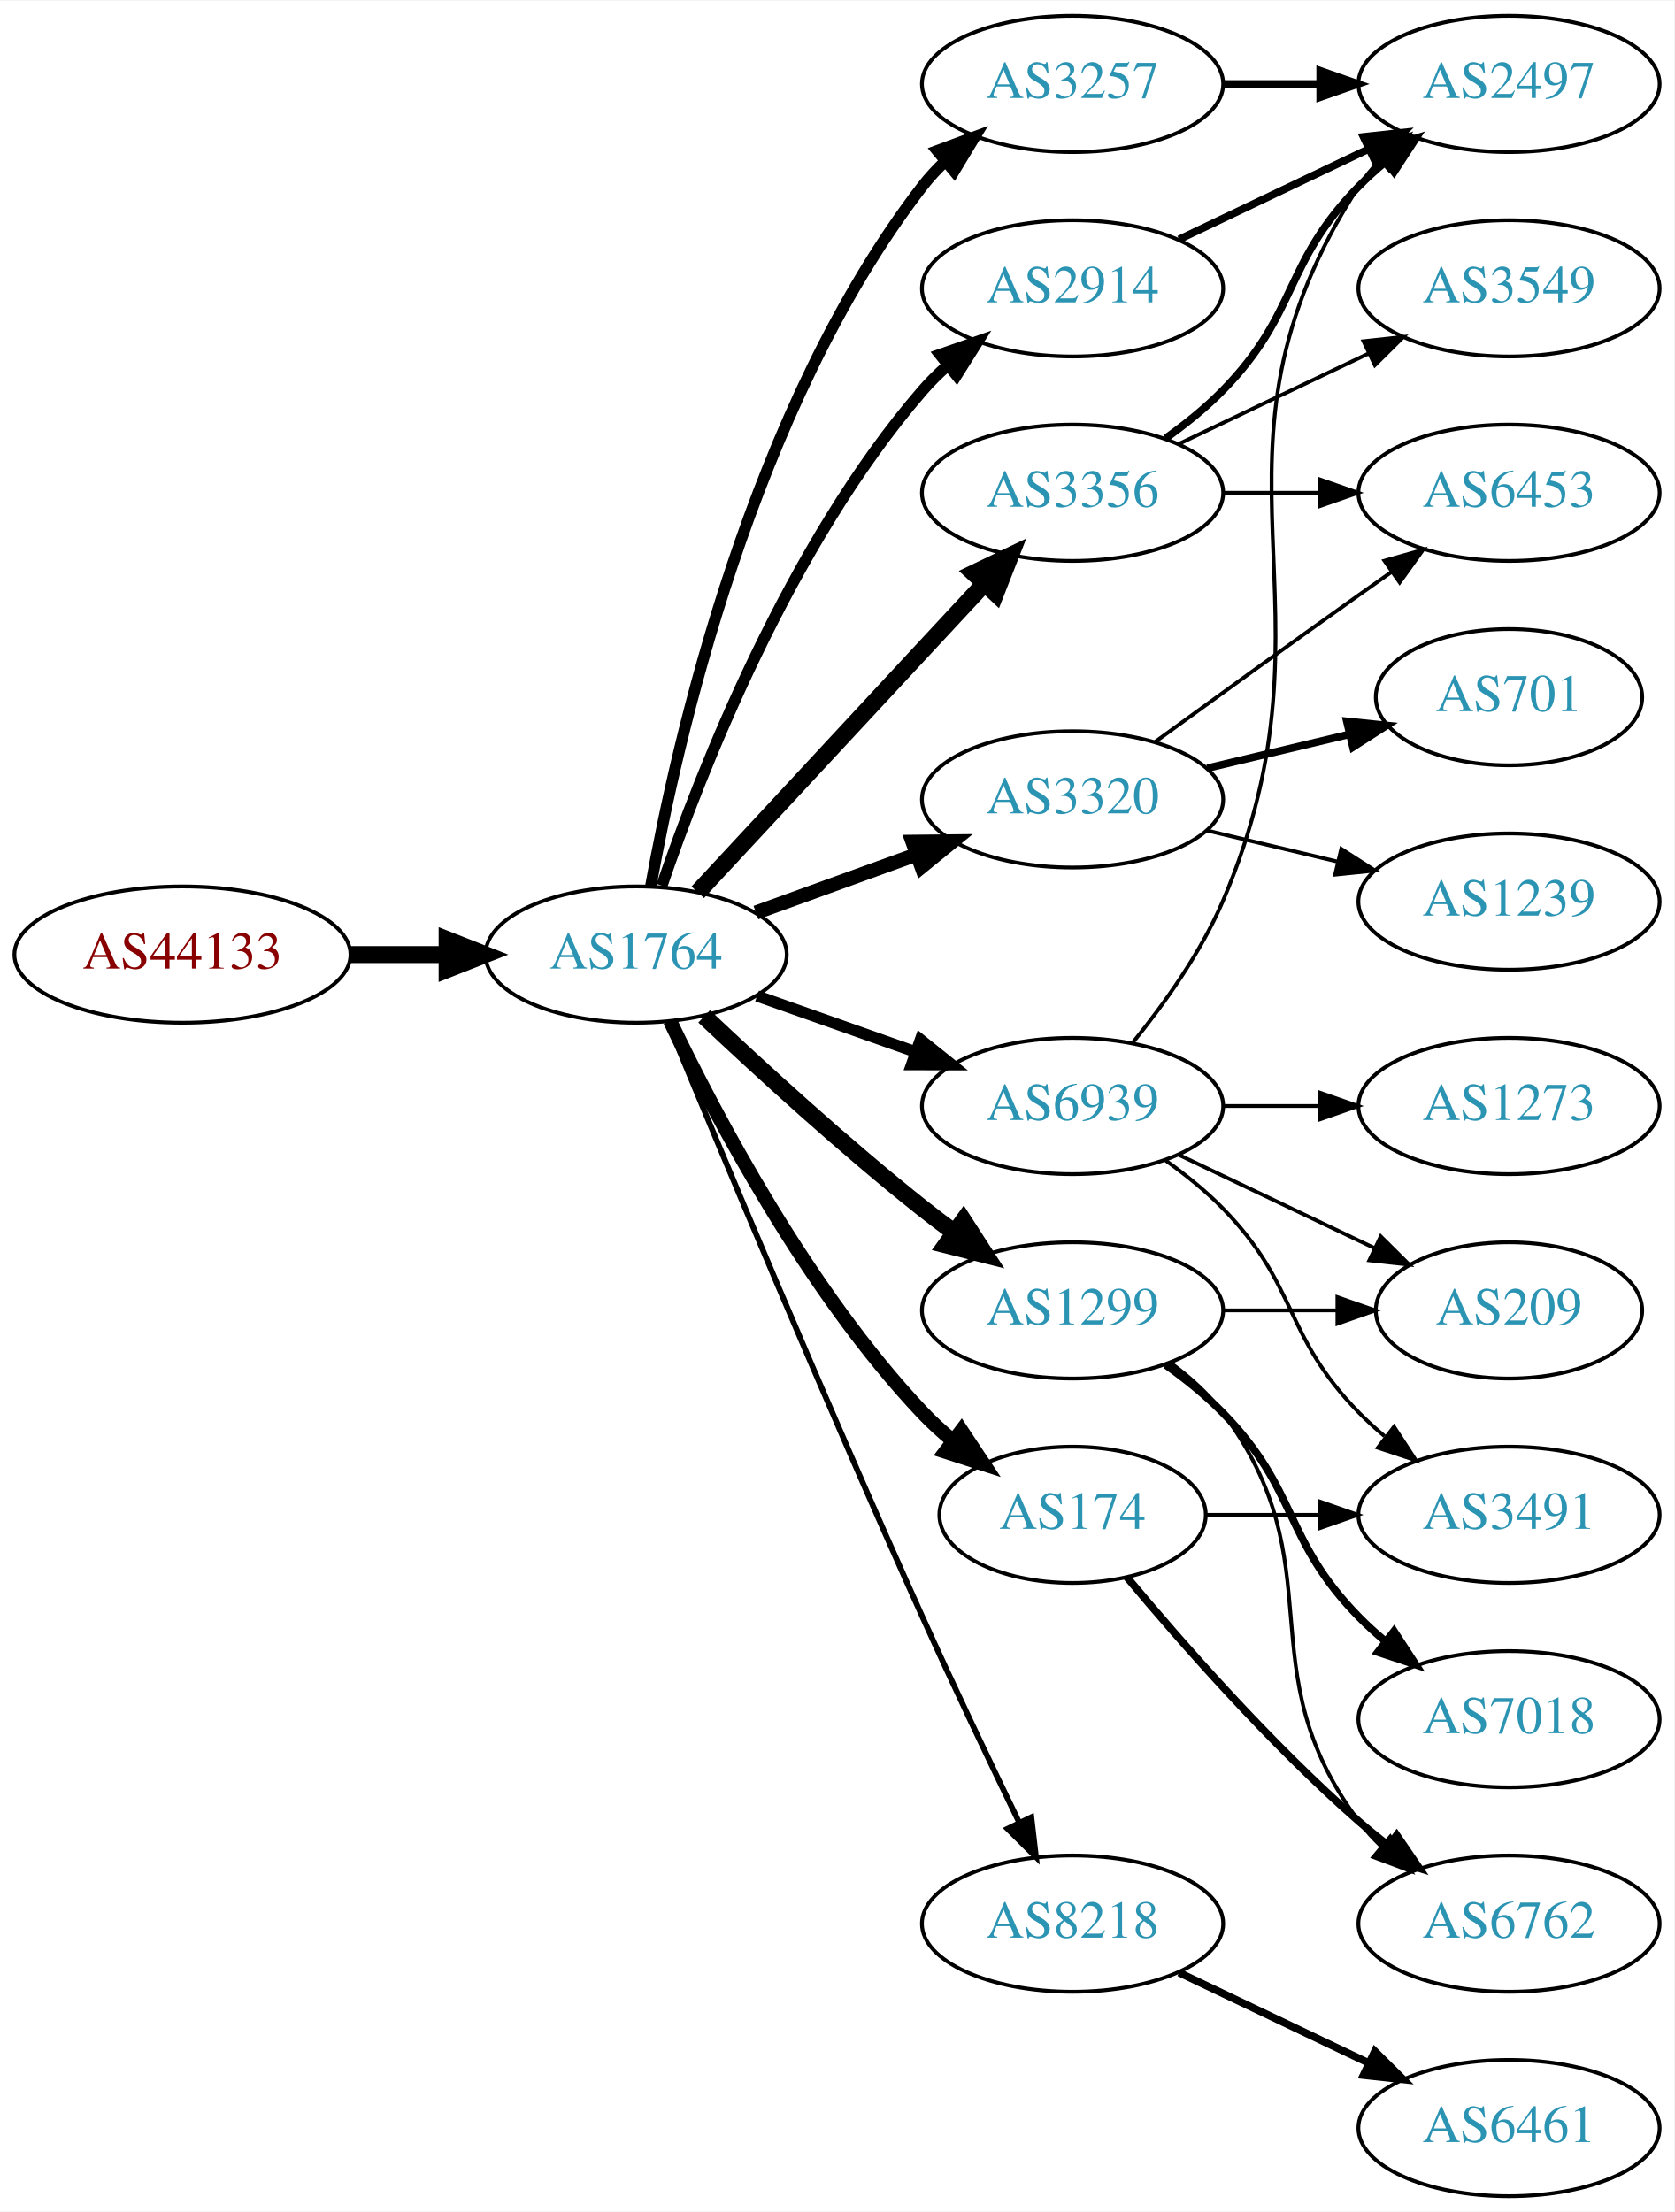
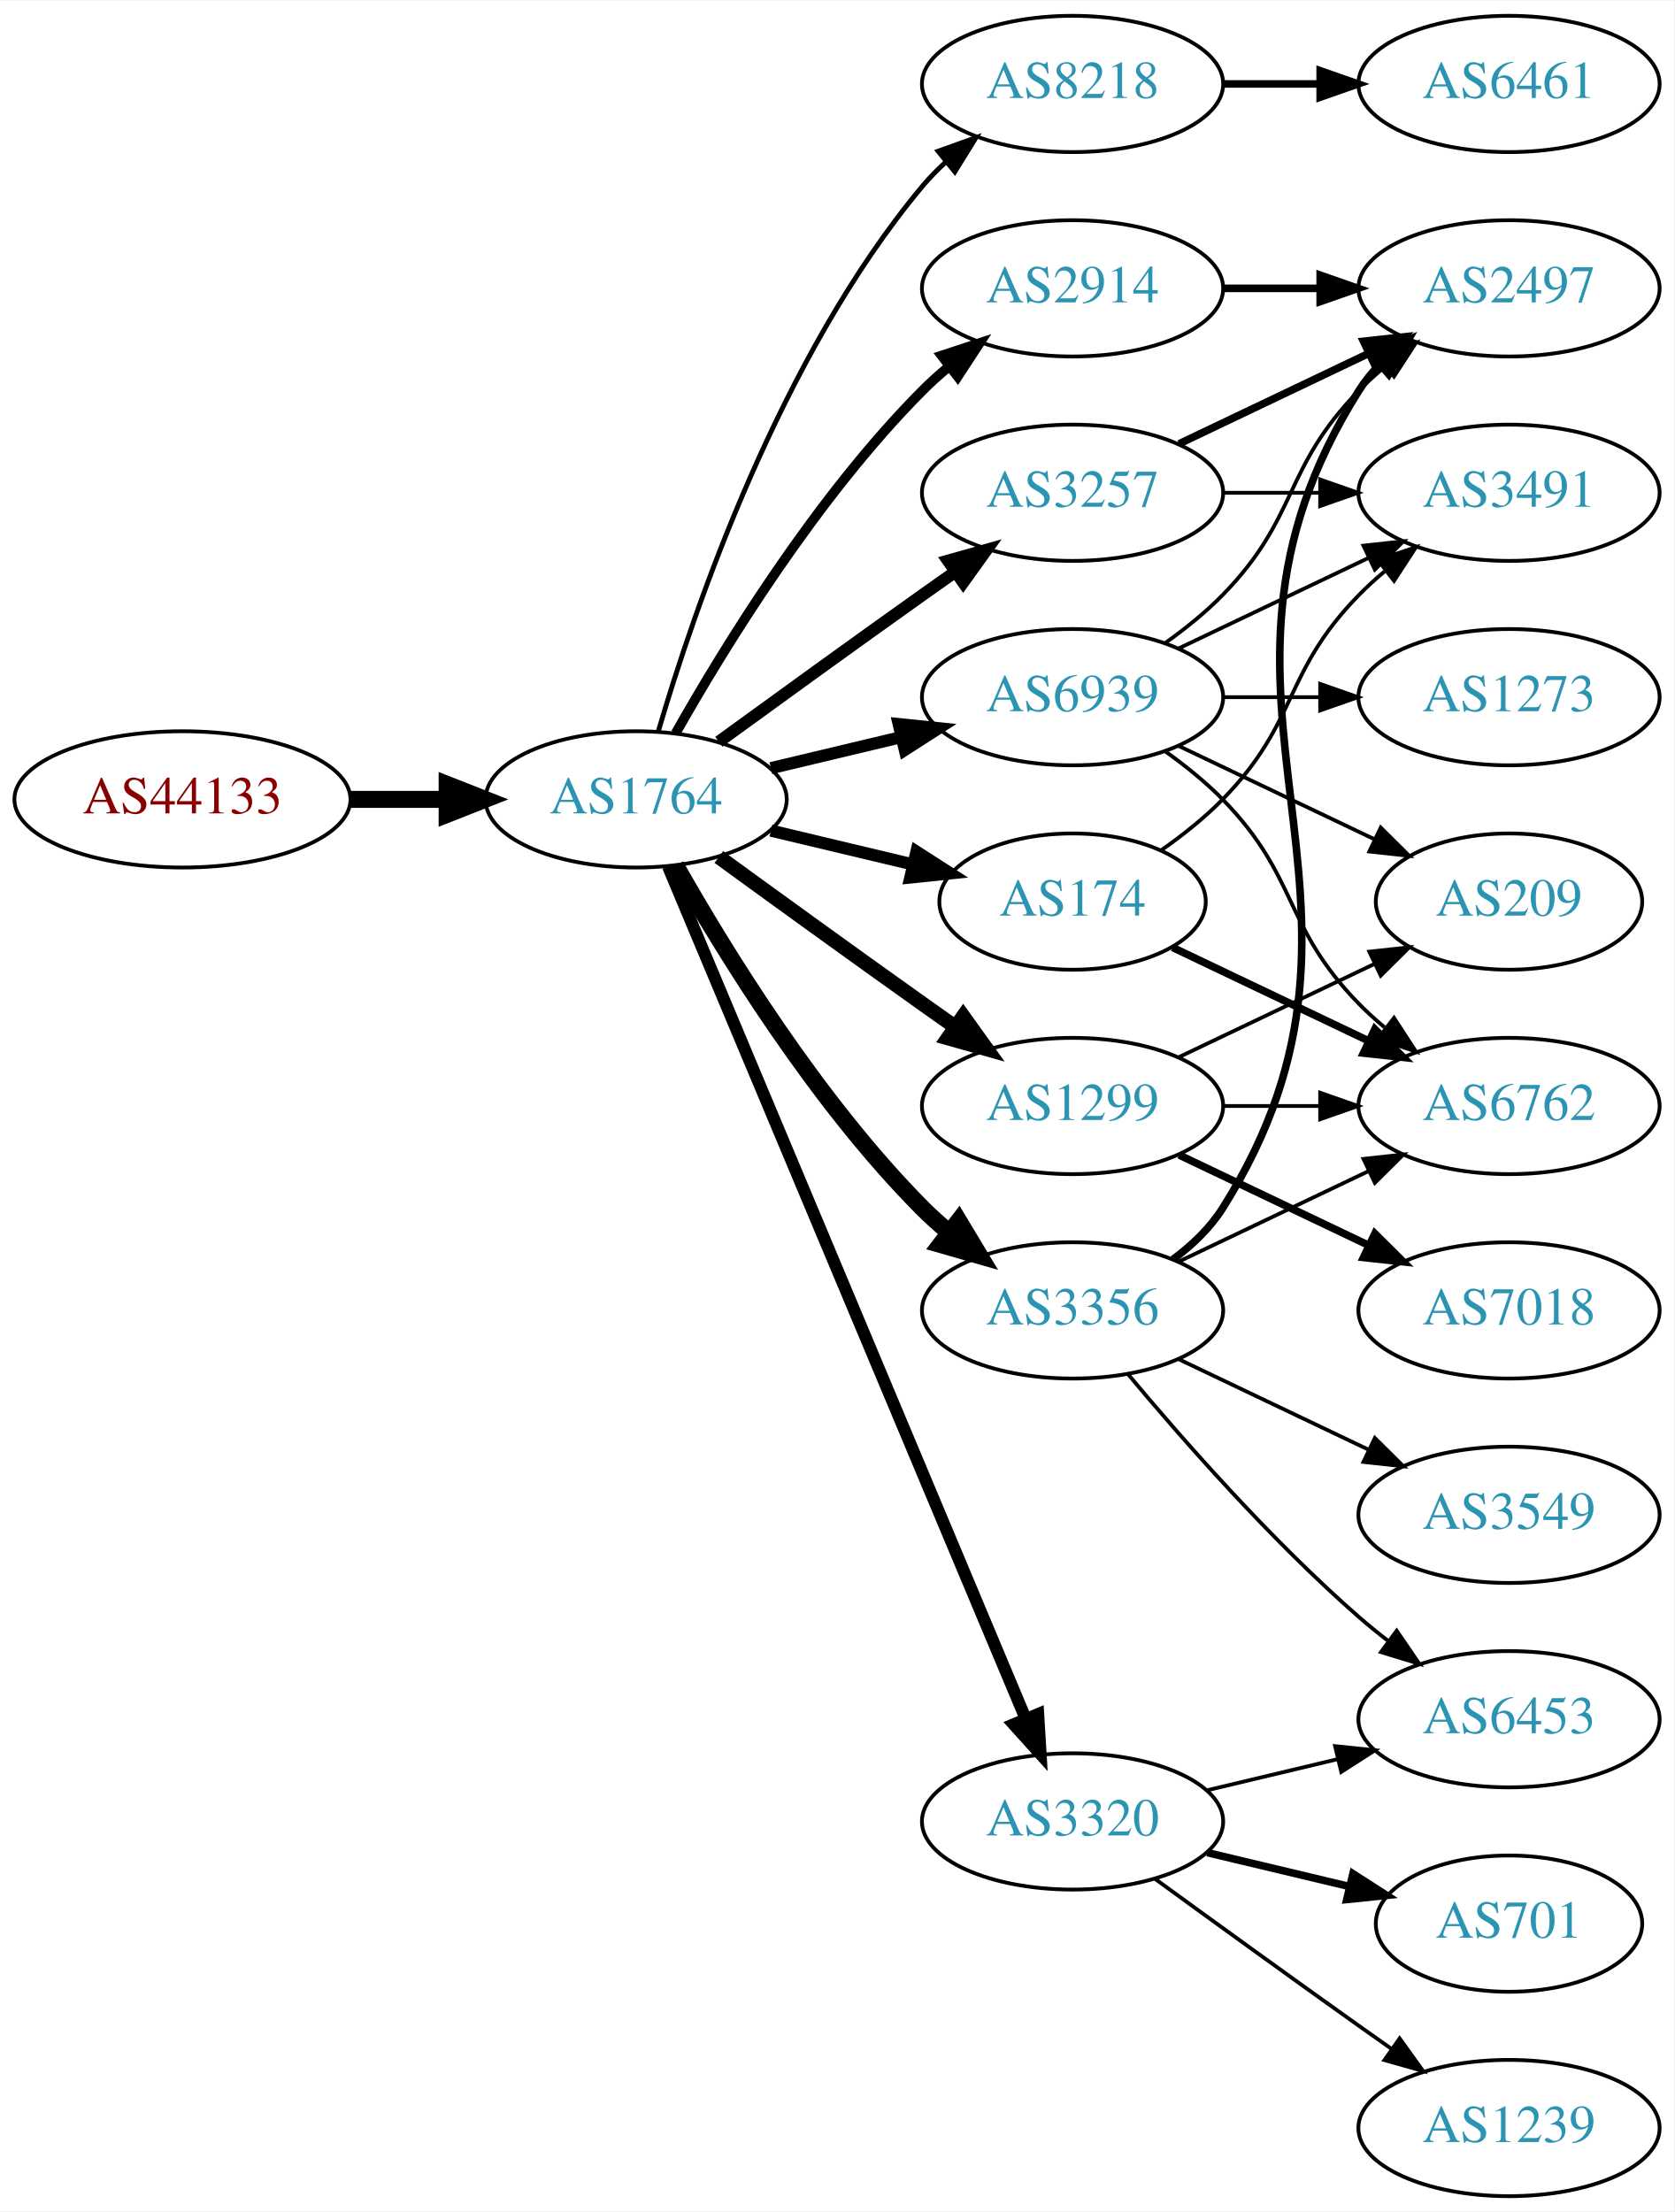
<svg xmlns="http://www.w3.org/2000/svg" xmlns:xlink="http://www.w3.org/1999/xlink" width="442pt" height="584pt" viewBox="0.00 0.00 442.27 584.00">
  <g id="graph0" class="graph" transform="scale(1 1) rotate(0) translate(4 580)">
    <polygon fill="white" stroke="none" points="-4,4 -4,-580 438.271,-580 438.271,4 -4,4" />
    <g id="node1" class="node">
      <g id="a_node1">
        <a xlink:href="/asn/44133" xlink:title="AS44133 ~ IPAX OG [AT]">
-           <ellipse fill="#ffffff" stroke="black" cx="44.196" cy="-328" rx="44.393" ry="18" />
-           <text text-anchor="middle" x="44.196" y="-324.3" font-family="Times,serif" font-size="14.00" fill="#880000">AS44133</text>
+           <ellipse fill="#ffffff" stroke="black" cx="44.196" cy="-369" rx="44.393" ry="18" />
+           <text text-anchor="middle" x="44.196" y="-365.3" font-family="Times,serif" font-size="14.00" fill="#880000">AS44133</text>
        </a>
      </g>
    </g>
    <g id="node2" class="node">
      <g id="a_node2">
        <a xlink:href="/asn/1764" xlink:title="AS1764 ~ NEXTLAYER-AS [AT]">
-           <ellipse fill="#ffffff" stroke="black" cx="164.039" cy="-328" rx="39.794" ry="18" />
-           <text text-anchor="middle" x="164.039" y="-324.3" font-family="Times,serif" font-size="14.00" fill="#2c94b3">AS1764</text>
+           <ellipse fill="#ffffff" stroke="black" cx="164.039" cy="-369" rx="39.794" ry="18" />
+           <text text-anchor="middle" x="164.039" y="-365.3" font-family="Times,serif" font-size="14.00" fill="#2c94b3">AS1764</text>
        </a>
      </g>
    </g>
    <g id="edge1" class="edge">
-       <path fill="none" stroke="black" stroke-width="4.5" d="M88.407,-328C96.72,-328 105.482,-328 113.965,-328" />
-       <polygon fill="black" stroke="black" stroke-width="4.5" points="114.123,-331.938 124.123,-328 114.123,-324.063 114.123,-331.938" />
+       <path fill="none" stroke="black" stroke-width="4.5" d="M88.407,-369C96.72,-369 105.482,-369 113.965,-369" />
+       <polygon fill="black" stroke="black" stroke-width="4.5" points="114.123,-372.938 124.123,-369 114.123,-365.063 114.123,-372.938" />
    </g>
    <g id="node3" class="node">
      <g id="a_node3">
        <a xlink:href="/asn/3257" xlink:title="AS3257 ~ GTT [DE]">
-           <ellipse fill="#ffffff" stroke="black" cx="279.332" cy="-558" rx="39.794" ry="18" />
-           <text text-anchor="middle" x="279.332" y="-554.3" font-family="Times,serif" font-size="14.00" fill="#2c94b3">AS3257</text>
+           <ellipse fill="#ffffff" stroke="black" cx="279.332" cy="-450" rx="39.794" ry="18" />
+           <text text-anchor="middle" x="279.332" y="-446.3" font-family="Times,serif" font-size="14.00" fill="#2c94b3">AS3257</text>
        </a>
      </g>
    </g>
    <g id="edge2" class="edge">
-       <path fill="none" stroke="black" stroke-width="3" d="M167.91,-346.041C174.665,-383.782 194.525,-472.411 239.685,-531 241.465,-533.309 243.498,-535.499 245.679,-537.557" />
-       <polygon fill="black" stroke="black" stroke-width="3" points="243.576,-540.359 253.513,-544.033 248.036,-534.964 243.576,-540.359" />
+       <path fill="none" stroke="black" stroke-width="3.214" d="M185.887,-384.222C200.821,-395.091 221.435,-410.025 239.685,-423 242.506,-425.005 245.449,-427.085 248.397,-429.159" />
+       <polygon fill="black" stroke="black" stroke-width="3.214" points="246.424,-432.05 256.621,-434.926 250.443,-426.319 246.424,-432.05" />
    </g>
    <g id="node4" class="node">
      <g id="a_node4">
-         <a xlink:href="/asn/8218" xlink:title="AS8218 ~ legacy Neotelecoms [FR]">
-           <ellipse fill="#ffffff" stroke="black" cx="279.332" cy="-72" rx="39.794" ry="18" />
-           <text text-anchor="middle" x="279.332" y="-68.3" font-family="Times,serif" font-size="14.00" fill="#2c94b3">AS8218</text>
+         <a xlink:href="/asn/174" xlink:title="AS174 ~ Cogent Communications [US]">
+           <ellipse fill="#ffffff" stroke="black" cx="279.332" cy="-342" rx="35.194" ry="18" />
+           <text text-anchor="middle" x="279.332" y="-338.3" font-family="Times,serif" font-size="14.00" fill="#2c94b3">AS174</text>
        </a>
      </g>
    </g>
    <g id="edge3" class="edge">
-       <path fill="none" stroke="black" stroke-width="1.5" d="M172.318,-310.257C185.399,-278.528 213.924,-210.046 239.685,-153 247.916,-134.773 257.609,-114.46 265.229,-98.736" />
-       <polygon fill="black" stroke="black" stroke-width="1.5" points="268.447,-100.121 269.673,-89.597 262.152,-97.059 268.447,-100.121" />
+       <path fill="none" stroke="black" stroke-width="3.214" d="M199.646,-360.752C211.44,-357.942 224.745,-354.771 237.013,-351.847" />
+       <polygon fill="black" stroke="black" stroke-width="3.214" points="238.101,-355.186 247.018,-349.463 236.479,-348.376 238.101,-355.186" />
    </g>
    <g id="node5" class="node">
      <g id="a_node5">
-         <a xlink:href="/asn/174" xlink:title="AS174 ~ Cogent Communications [US]">
-           <ellipse fill="#ffffff" stroke="black" cx="279.332" cy="-180" rx="35.194" ry="18" />
-           <text text-anchor="middle" x="279.332" y="-176.3" font-family="Times,serif" font-size="14.00" fill="#2c94b3">AS174</text>
+         <a xlink:href="/asn/8218" xlink:title="AS8218 ~ legacy Neotelecoms [FR]">
+           <ellipse fill="#ffffff" stroke="black" cx="279.332" cy="-558" rx="39.794" ry="18" />
+           <text text-anchor="middle" x="279.332" y="-554.3" font-family="Times,serif" font-size="14.00" fill="#2c94b3">AS8218</text>
        </a>
      </g>
    </g>
    <g id="edge4" class="edge">
-       <path fill="none" stroke="black" stroke-width="3.75" d="M173.002,-310.462C184.94,-285.48 209.347,-239.12 239.685,-207 242.119,-204.423 244.836,-201.945 247.67,-199.606" />
-       <polygon fill="black" stroke="black" stroke-width="3.75" points="249.977,-202.249 255.83,-193.418 245.748,-196.672 249.977,-202.249" />
+       <path fill="none" stroke="black" stroke-width="1.286" d="M169.913,-387.002C179.227,-418.844 202.043,-485.981 239.685,-531 241.555,-533.237 243.654,-535.374 245.88,-537.396" />
+       <polygon fill="black" stroke="black" stroke-width="1.286" points="243.823,-540.234 253.799,-543.804 248.227,-534.793 243.823,-540.234" />
    </g>
    <g id="node6" class="node">
      <g id="a_node6">
+         <a xlink:href="/asn/1299" xlink:title="AS1299 ~ Telia Carrier [EU]">
+           <ellipse fill="#ffffff" stroke="black" cx="279.332" cy="-288" rx="39.794" ry="18" />
+           <text text-anchor="middle" x="279.332" y="-284.3" font-family="Times,serif" font-size="14.00" fill="#2c94b3">AS1299</text>
+         </a>
+       </g>
+     </g>
+     <g id="edge5" class="edge">
+       <path fill="none" stroke="black" stroke-width="3.857" d="M185.887,-353.778C200.821,-342.909 221.435,-327.975 239.685,-315 242.506,-312.995 245.449,-310.915 248.397,-308.841" />
+       <polygon fill="black" stroke="black" stroke-width="3.857" points="250.443,-311.681 256.621,-303.074 246.424,-305.95 250.443,-311.681" />
+     </g>
+     <g id="node7" class="node">
+       <g id="a_node7">
        <a xlink:href="/asn/2914" xlink:title="AS2914 ~ NTT America, Inc. [US]">
          <ellipse fill="#ffffff" stroke="black" cx="279.332" cy="-504" rx="39.794" ry="18" />
          <text text-anchor="middle" x="279.332" y="-500.3" font-family="Times,serif" font-size="14.00" fill="#2c94b3">AS2914</text>
        </a>
      </g>
    </g>
-     <g id="edge5" class="edge">
-       <path fill="none" stroke="black" stroke-width="3" d="M170.837,-346.196C181.036,-376.077 204.496,-436.284 239.685,-477 241.642,-479.264 243.828,-481.432 246.138,-483.486" />
-       <polygon fill="black" stroke="black" stroke-width="3" points="244.313,-486.507 254.317,-489.998 248.674,-481.031 244.313,-486.507" />
-     </g>
-     <g id="node7" class="node">
-       <g id="a_node7">
-         <a xlink:href="/asn/1299" xlink:title="AS1299 ~ Telia Carrier [EU]">
-           <ellipse fill="#ffffff" stroke="black" cx="279.332" cy="-234" rx="39.794" ry="18" />
-           <text text-anchor="middle" x="279.332" y="-230.3" font-family="Times,serif" font-size="14.00" fill="#2c94b3">AS1299</text>
-         </a>
-       </g>
-     </g>
    <g id="edge6" class="edge">
-       <path fill="none" stroke="black" stroke-width="4.5" d="M182.014,-311.68C196.816,-297.716 219.085,-277.342 239.685,-261 242.396,-258.849 245.266,-256.672 248.168,-254.537" />
-       <polygon fill="black" stroke="black" stroke-width="4.5" points="250.497,-257.712 256.327,-248.683 245.907,-251.313 250.497,-257.712" />
+       <path fill="none" stroke="black" stroke-width="2.571" d="M174.498,-386.49C187.28,-409.096 211.712,-448.886 239.685,-477 241.796,-479.121 244.092,-481.188 246.477,-483.171" />
+       <polygon fill="black" stroke="black" stroke-width="2.571" points="244.73,-486.242 254.793,-489.556 248.993,-480.69 244.73,-486.242" />
    </g>
    <g id="node8" class="node">
      <g id="a_node8">
        <a xlink:href="/asn/3356" xlink:title="AS3356 ~ Level 3 Parent, LLC [US]">
-           <ellipse fill="#ffffff" stroke="black" cx="279.332" cy="-450" rx="39.794" ry="18" />
-           <text text-anchor="middle" x="279.332" y="-446.3" font-family="Times,serif" font-size="14.00" fill="#2c94b3">AS3356</text>
+           <ellipse fill="#ffffff" stroke="black" cx="279.332" cy="-234" rx="39.794" ry="18" />
+           <text text-anchor="middle" x="279.332" y="-230.3" font-family="Times,serif" font-size="14.00" fill="#2c94b3">AS3356</text>
        </a>
      </g>
    </g>
    <g id="edge7" class="edge">
-       <path fill="none" stroke="black" stroke-width="4.5" d="M180.318,-344.453C199.829,-365.464 233.737,-401.978 256.108,-426.068" />
-       <polygon fill="black" stroke="black" stroke-width="4.5" points="253.243,-428.769 262.933,-433.418 259.013,-423.41 253.243,-428.769" />
+       <path fill="none" stroke="black" stroke-width="4.5" d="M174.498,-351.51C187.28,-328.904 211.712,-289.114 239.685,-261 241.796,-258.879 244.092,-256.812 246.477,-254.829" />
+       <polygon fill="black" stroke="black" stroke-width="4.5" points="249.259,-257.657 254.793,-248.444 244.463,-251.411 249.259,-257.657" />
    </g>
    <g id="node9" class="node">
      <g id="a_node9">
        <a xlink:href="/asn/3320" xlink:title="AS3320 ~ DTAG [DE]">
-           <ellipse fill="#ffffff" stroke="black" cx="279.332" cy="-369" rx="39.794" ry="18" />
-           <text text-anchor="middle" x="279.332" y="-365.3" font-family="Times,serif" font-size="14.00" fill="#2c94b3">AS3320</text>
+           <ellipse fill="#ffffff" stroke="black" cx="279.332" cy="-99" rx="39.794" ry="18" />
+           <text text-anchor="middle" x="279.332" y="-95.3" font-family="Times,serif" font-size="14.00" fill="#2c94b3">AS3320</text>
        </a>
      </g>
    </g>
    <g id="edge8" class="edge">
-       <path fill="none" stroke="black" stroke-width="3.75" d="M195.697,-339.095C208.67,-343.79 223.963,-349.324 237.844,-354.348" />
-       <polygon fill="black" stroke="black" stroke-width="3.75" points="237.054,-357.784 247.648,-357.896 239.436,-351.202 237.054,-357.784" />
+       <path fill="none" stroke="black" stroke-width="3.214" d="M172.472,-351.285C191.797,-305.229 243.72,-181.486 266.893,-126.261" />
+       <polygon fill="black" stroke="black" stroke-width="3.214" points="270.229,-127.356 270.871,-116.781 263.774,-124.648 270.229,-127.356" />
    </g>
    <g id="node10" class="node">
      <g id="a_node10">
        <a xlink:href="/asn/6939" xlink:title="AS6939 ~ Hurricane Electric LLC [US]">
-           <ellipse fill="#ffffff" stroke="black" cx="279.332" cy="-288" rx="39.794" ry="18" />
-           <text text-anchor="middle" x="279.332" y="-284.3" font-family="Times,serif" font-size="14.00" fill="#2c94b3">AS6939</text>
+           <ellipse fill="#ffffff" stroke="black" cx="279.332" cy="-396" rx="39.794" ry="18" />
+           <text text-anchor="middle" x="279.332" y="-392.3" font-family="Times,serif" font-size="14.00" fill="#2c94b3">AS6939</text>
        </a>
      </g>
    </g>
    <g id="edge9" class="edge">
-       <path fill="none" stroke="black" stroke-width="3" d="M195.996,-317.07C208.86,-312.528 223.966,-307.195 237.702,-302.345" />
-       <polygon fill="black" stroke="black" stroke-width="3" points="239.147,-305.547 247.411,-298.917 236.816,-298.946 239.147,-305.547" />
+       <path fill="none" stroke="black" stroke-width="3.214" d="M199.646,-377.248C210.517,-379.838 222.671,-382.735 234.114,-385.462" />
+       <polygon fill="black" stroke="black" stroke-width="3.214" points="233.397,-388.889 243.936,-387.803 235.02,-382.08 233.397,-388.889" />
+     </g>
+     <g id="node11" class="node">
+       <g id="a_node11">
+         <a xlink:href="/asn/2497" xlink:title="AS2497 ~ Internet Initiative Japan Inc. [JP]">
+           <ellipse fill="#ffffff" stroke="black" cx="394.625" cy="-504" rx="39.794" ry="18" />
+           <text text-anchor="middle" x="394.625" y="-500.3" font-family="Times,serif" font-size="14.00" fill="#2c94b3">AS2497</text>
+         </a>
+       </g>
+     </g>
+     <g id="edge10" class="edge">
+       <path fill="none" stroke="black" stroke-width="2" d="M307.468,-462.934C322.462,-470.081 341.283,-479.052 357.506,-486.785" />
+       <polygon fill="black" stroke="black" stroke-width="2" points="356.177,-490.028 366.71,-491.171 359.188,-483.709 356.177,-490.028" />
    </g>
    <g id="node12" class="node">
      <g id="a_node12">
-         <a xlink:href="/asn/2497" xlink:title="AS2497 ~ Internet Initiative Japan Inc. [JP]">
-           <ellipse fill="#ffffff" stroke="black" cx="394.625" cy="-558" rx="39.794" ry="18" />
-           <text text-anchor="middle" x="394.625" y="-554.3" font-family="Times,serif" font-size="14.00" fill="#2c94b3">AS2497</text>
-         </a>
-       </g>
+         <a xlink:href="/asn/3491" xlink:title="AS3491 ~ PCCW Global, Inc. [US]">
+           <ellipse fill="#ffffff" stroke="black" cx="394.625" cy="-450" rx="39.794" ry="18" />
+           <text text-anchor="middle" x="394.625" y="-446.3" font-family="Times,serif" font-size="14.00" fill="#2c94b3">AS3491</text>
+         </a>
+       </g>
+     </g>
+     <g id="edge11" class="edge">
+       <path fill="none" stroke="black" d="M319.004,-450C327.207,-450 335.971,-450 344.503,-450" />
+       <polygon fill="black" stroke="black" points="344.742,-453.5 354.742,-450 344.742,-446.5 344.742,-453.5" />
    </g>
    <g id="edge21" class="edge">
-       <path fill="none" stroke="black" stroke-width="2" d="M319.004,-558C327.207,-558 335.971,-558 344.503,-558" />
-       <polygon fill="black" stroke="black" stroke-width="2" points="344.742,-561.5 354.742,-558 344.742,-554.5 344.742,-561.5" />
-     </g>
-     <g id="node11" class="node">
-       <g id="a_node11">
-         <a xlink:href="/asn/6461" xlink:title="AS6461 ~ Zayo Bandwidth [US]">
-           <ellipse fill="#ffffff" stroke="black" cx="394.625" cy="-18" rx="39.794" ry="18" />
-           <text text-anchor="middle" x="394.625" y="-14.3" font-family="Times,serif" font-size="14.00" fill="#2c94b3">AS6461</text>
-         </a>
-       </g>
-     </g>
-     <g id="edge10" class="edge">
-       <path fill="none" stroke="black" stroke-width="2" d="M307.468,-59.066C322.462,-51.919 341.283,-42.948 357.506,-35.215" />
-       <polygon fill="black" stroke="black" stroke-width="2" points="359.188,-38.291 366.71,-30.829 356.177,-31.972 359.188,-38.291" />
+       <path fill="none" stroke="black" d="M302.714,-355.532C308.356,-359.49 314.17,-364.086 318.978,-369 339.151,-389.617 334.806,-402.383 354.978,-423 357.071,-425.139 359.354,-427.218 361.731,-429.21" />
+       <polygon fill="black" stroke="black" points="359.974,-432.275 370.031,-435.611 364.249,-426.732 359.974,-432.275" />
    </g>
    <g id="node14" class="node">
      <g id="a_node14">
        <a xlink:href="/asn/6762" xlink:title="AS6762 ~ TELECOM ITALIA SPARKLE S.p.A. [IT]">
-           <ellipse fill="#ffffff" stroke="black" cx="394.625" cy="-72" rx="39.794" ry="18" />
-           <text text-anchor="middle" x="394.625" y="-68.3" font-family="Times,serif" font-size="14.00" fill="#2c94b3">AS6762</text>
-         </a>
-       </g>
+           <ellipse fill="#ffffff" stroke="black" cx="394.625" cy="-288" rx="39.794" ry="18" />
+           <text text-anchor="middle" x="394.625" y="-284.3" font-family="Times,serif" font-size="14.00" fill="#2c94b3">AS6762</text>
+         </a>
+       </g>
+     </g>
+     <g id="edge20" class="edge">
+       <path fill="none" stroke="black" stroke-width="2" d="M305.757,-329.881C321.059,-322.587 340.783,-313.186 357.665,-305.14" />
+       <polygon fill="black" stroke="black" stroke-width="2" points="359.184,-308.293 366.705,-300.831 356.172,-301.974 359.184,-308.293" />
+     </g>
+     <g id="node13" class="node">
+       <g id="a_node13">
+         <a xlink:href="/asn/6461" xlink:title="AS6461 ~ Zayo Bandwidth [US]">
+           <ellipse fill="#ffffff" stroke="black" cx="394.625" cy="-558" rx="39.794" ry="18" />
+           <text text-anchor="middle" x="394.625" y="-554.3" font-family="Times,serif" font-size="14.00" fill="#2c94b3">AS6461</text>
+         </a>
+       </g>
+     </g>
+     <g id="edge12" class="edge">
+       <path fill="none" stroke="black" stroke-width="2" d="M319.004,-558C327.207,-558 335.971,-558 344.503,-558" />
+       <polygon fill="black" stroke="black" stroke-width="2" points="344.742,-561.5 354.742,-558 344.742,-554.5 344.742,-561.5" />
    </g>
    <g id="edge22" class="edge">
-       <path fill="none" stroke="black" stroke-width="2" d="M293.696,-163.501C307.952,-146.404 331.647,-119.381 354.978,-99 357.444,-96.846 360.082,-94.706 362.78,-92.628" />
-       <polygon fill="black" stroke="black" stroke-width="2" points="364.953,-95.375 370.934,-86.63 360.805,-89.736 364.953,-95.375" />
+       <path fill="none" stroke="black" d="M319.004,-288C327.207,-288 335.971,-288 344.503,-288" />
+       <polygon fill="black" stroke="black" points="344.742,-291.5 354.742,-288 344.742,-284.5 344.742,-291.5" />
+     </g>
+     <g id="node19" class="node">
+       <g id="a_node19">
+         <a xlink:href="/asn/7018" xlink:title="AS7018 ~ AT&amp;T Services, Inc. [US]">
+           <ellipse fill="#ffffff" stroke="black" cx="394.625" cy="-234" rx="39.794" ry="18" />
+           <text text-anchor="middle" x="394.625" y="-230.3" font-family="Times,serif" font-size="14.00" fill="#2c94b3">AS7018</text>
+         </a>
+       </g>
+     </g>
+     <g id="edge23" class="edge">
+       <path fill="none" stroke="black" stroke-width="2" d="M307.468,-275.066C322.462,-267.919 341.283,-258.948 357.506,-251.215" />
+       <polygon fill="black" stroke="black" stroke-width="2" points="359.188,-254.291 366.71,-246.829 356.177,-247.972 359.188,-254.291" />
    </g>
    <g id="node20" class="node">
      <g id="a_node20">
-         <a xlink:href="/asn/3491" xlink:title="AS3491 ~ PCCW Global, Inc. [US]">
-           <ellipse fill="#ffffff" stroke="black" cx="394.625" cy="-180" rx="39.794" ry="18" />
-           <text text-anchor="middle" x="394.625" y="-176.3" font-family="Times,serif" font-size="14.00" fill="#2c94b3">AS3491</text>
-         </a>
-       </g>
-     </g>
-     <g id="edge23" class="edge">
-       <path fill="none" stroke="black" d="M314.631,-180C324.008,-180 334.358,-180 344.393,-180" />
-       <polygon fill="black" stroke="black" points="344.681,-183.5 354.681,-180 344.681,-176.5 344.681,-183.5" />
-     </g>
-     <g id="edge11" class="edge">
-       <path fill="none" stroke="black" stroke-width="2" d="M307.468,-516.934C322.462,-524.081 341.283,-533.052 357.506,-540.785" />
-       <polygon fill="black" stroke="black" stroke-width="2" points="356.177,-544.028 366.71,-545.171 359.188,-537.709 356.177,-544.028" />
-     </g>
-     <g id="node13" class="node">
-       <g id="a_node13">
-         <a xlink:href="/asn/7018" xlink:title="AS7018 ~ AT&amp;T Services, Inc. [US]">
-           <ellipse fill="#ffffff" stroke="black" cx="394.625" cy="-126" rx="39.794" ry="18" />
-           <text text-anchor="middle" x="394.625" y="-122.3" font-family="Times,serif" font-size="14.00" fill="#2c94b3">AS7018</text>
-         </a>
-       </g>
-     </g>
-     <g id="edge12" class="edge">
-       <path fill="none" stroke="black" stroke-width="2" d="M303.926,-219.611C309.182,-215.852 314.513,-211.563 318.978,-207 339.151,-186.383 334.806,-173.617 354.978,-153 357.071,-150.861 359.354,-148.782 361.731,-146.79" />
-       <polygon fill="black" stroke="black" stroke-width="2" points="364.249,-149.268 370.031,-140.389 359.974,-143.725 364.249,-149.268" />
+         <a xlink:href="/asn/209" xlink:title="AS209 ~ CenturyLink Communications, LLC [US]">
+           <ellipse fill="#ffffff" stroke="black" cx="394.625" cy="-342" rx="35.194" ry="18" />
+           <text text-anchor="middle" x="394.625" y="-338.3" font-family="Times,serif" font-size="14.00" fill="#2c94b3">AS209</text>
+         </a>
+       </g>
+     </g>
+     <g id="edge24" class="edge">
+       <path fill="none" stroke="black" d="M307.468,-300.934C322.9,-308.29 342.385,-317.577 358.92,-325.459" />
+       <polygon fill="black" stroke="black" points="357.729,-328.768 368.262,-329.911 360.741,-322.449 357.729,-328.768" />
+     </g>
+     <g id="edge25" class="edge">
+       <path fill="none" stroke="black" stroke-width="2" d="M319.004,-504C327.207,-504 335.971,-504 344.503,-504" />
+       <polygon fill="black" stroke="black" stroke-width="2" points="344.742,-507.5 354.742,-504 344.742,-500.5 344.742,-507.5" />
+     </g>
+     <g id="edge14" class="edge">
+       <path fill="none" stroke="black" stroke-width="2" d="M305.858,-247.472C310.903,-251.223 315.658,-255.74 318.978,-261 370.928,-343.3 303.028,-394.7 354.978,-477 356.534,-479.466 358.406,-481.768 360.475,-483.905" />
+       <polygon fill="black" stroke="black" stroke-width="2" points="358.254,-486.611 368.099,-490.528 362.845,-481.327 358.254,-486.611" />
    </g>
    <g id="edge13" class="edge">
-       <path fill="none" stroke="black" d="M305.262,-220.118C310.338,-216.389 315.256,-211.984 318.978,-207 349.249,-166.458 324.707,-139.542 354.978,-99 356.723,-96.664 358.73,-94.455 360.893,-92.383" />
-       <polygon fill="black" stroke="black" points="363.253,-94.973 368.694,-85.882 358.771,-89.595 363.253,-94.973" />
+       <path fill="none" stroke="black" d="M307.468,-246.934C322.462,-254.081 341.283,-263.052 357.506,-270.785" />
+       <polygon fill="black" stroke="black" points="356.177,-274.028 366.71,-275.171 359.188,-267.709 356.177,-274.028" />
    </g>
    <g id="node15" class="node">
      <g id="a_node15">
-         <a xlink:href="/asn/209" xlink:title="AS209 ~ CenturyLink Communications, LLC [US]">
-           <ellipse fill="#ffffff" stroke="black" cx="394.625" cy="-234" rx="35.194" ry="18" />
-           <text text-anchor="middle" x="394.625" y="-230.3" font-family="Times,serif" font-size="14.00" fill="#2c94b3">AS209</text>
-         </a>
-       </g>
-     </g>
-     <g id="edge14" class="edge">
-       <path fill="none" stroke="black" d="M319.004,-234C328.709,-234 339.2,-234 349.163,-234" />
-       <polygon fill="black" stroke="black" points="349.299,-237.5 359.299,-234 349.299,-230.5 349.299,-237.5" />
-     </g>
-     <g id="edge16" class="edge">
-       <path fill="none" stroke="black" stroke-width="2" d="M303.926,-464.389C309.182,-468.148 314.513,-472.437 318.978,-477 339.151,-497.617 334.806,-510.383 354.978,-531 357.071,-533.139 359.354,-535.218 361.731,-537.21" />
-       <polygon fill="black" stroke="black" stroke-width="2" points="359.974,-540.275 370.031,-543.611 364.249,-534.732 359.974,-540.275" />
+         <a xlink:href="/asn/3549" xlink:title="AS3549 ~ Level 3 Parent, LLC [US]">
+           <ellipse fill="#ffffff" stroke="black" cx="394.625" cy="-180" rx="39.794" ry="18" />
+           <text text-anchor="middle" x="394.625" y="-176.3" font-family="Times,serif" font-size="14.00" fill="#2c94b3">AS3549</text>
+         </a>
+       </g>
+     </g>
+     <g id="edge15" class="edge">
+       <path fill="none" stroke="black" d="M307.468,-221.066C322.462,-213.919 341.283,-204.948 357.506,-197.215" />
+       <polygon fill="black" stroke="black" points="359.188,-200.291 366.71,-192.829 356.177,-193.972 359.188,-200.291" />
    </g>
    <g id="node16" class="node">
      <g id="a_node16">
-         <a xlink:href="/asn/3549" xlink:title="AS3549 ~ Level 3 Parent, LLC [US]">
-           <ellipse fill="#ffffff" stroke="black" cx="394.625" cy="-504" rx="39.794" ry="18" />
-           <text text-anchor="middle" x="394.625" y="-500.3" font-family="Times,serif" font-size="14.00" fill="#2c94b3">AS3549</text>
-         </a>
-       </g>
-     </g>
-     <g id="edge15" class="edge">
-       <path fill="none" stroke="black" d="M307.468,-462.934C322.462,-470.081 341.283,-479.052 357.506,-486.785" />
-       <polygon fill="black" stroke="black" points="356.177,-490.028 366.71,-491.171 359.188,-483.709 356.177,-490.028" />
+         <a xlink:href="/asn/6453" xlink:title="AS6453 ~ TATA COMMUNICATIONS (AMERICA) INC [US]">
+           <ellipse fill="#ffffff" stroke="black" cx="394.625" cy="-126" rx="39.794" ry="18" />
+           <text text-anchor="middle" x="394.625" y="-122.3" font-family="Times,serif" font-size="14.00" fill="#2c94b3">AS6453</text>
+         </a>
+       </g>
+     </g>
+     <g id="edge16" class="edge">
+       <path fill="none" stroke="black" d="M293.962,-217.183C308.244,-200.071 331.791,-173.255 354.978,-153 357.444,-150.846 360.082,-148.706 362.78,-146.628" />
+       <polygon fill="black" stroke="black" points="364.953,-149.375 370.934,-140.63 360.805,-143.736 364.953,-149.375" />
+     </g>
+     <g id="edge19" class="edge">
+       <path fill="none" stroke="black" d="M314.939,-107.248C325.81,-109.838 337.964,-112.735 349.407,-115.462" />
+       <polygon fill="black" stroke="black" points="348.69,-118.889 359.229,-117.803 350.313,-112.08 348.69,-118.889" />
    </g>
    <g id="node17" class="node">
      <g id="a_node17">
-         <a xlink:href="/asn/6453" xlink:title="AS6453 ~ TATA COMMUNICATIONS (AMERICA) INC [US]">
-           <ellipse fill="#ffffff" stroke="black" cx="394.625" cy="-450" rx="39.794" ry="18" />
-           <text text-anchor="middle" x="394.625" y="-446.3" font-family="Times,serif" font-size="14.00" fill="#2c94b3">AS6453</text>
+         <a xlink:href="/asn/1239" xlink:title="AS1239 ~ Sprint [US]">
+           <ellipse fill="#ffffff" stroke="black" cx="394.625" cy="-18" rx="39.794" ry="18" />
+           <text text-anchor="middle" x="394.625" y="-14.3" font-family="Times,serif" font-size="14.00" fill="#2c94b3">AS1239</text>
        </a>
      </g>
    </g>
    <g id="edge17" class="edge">
-       <path fill="none" stroke="black" d="M319.004,-450C327.207,-450 335.971,-450 344.503,-450" />
-       <polygon fill="black" stroke="black" points="344.742,-453.5 354.742,-450 344.742,-446.5 344.742,-453.5" />
-     </g>
-     <g id="edge20" class="edge">
-       <path fill="none" stroke="black" d="M301.18,-384.222C316.114,-395.091 336.727,-410.025 354.978,-423 357.799,-425.005 360.742,-427.085 363.69,-429.159" />
-       <polygon fill="black" stroke="black" points="361.717,-432.05 371.914,-434.926 365.736,-426.319 361.717,-432.05" />
+       <path fill="none" stroke="black" d="M301.18,-83.778C316.114,-72.909 336.727,-57.975 354.978,-45 357.799,-42.995 360.742,-40.915 363.69,-38.841" />
+       <polygon fill="black" stroke="black" points="365.736,-41.681 371.914,-33.074 361.717,-35.95 365.736,-41.681" />
    </g>
    <g id="node18" class="node">
      <g id="a_node18">
-         <a xlink:href="/asn/1239" xlink:title="AS1239 ~ Sprint [US]">
-           <ellipse fill="#ffffff" stroke="black" cx="394.625" cy="-342" rx="39.794" ry="18" />
-           <text text-anchor="middle" x="394.625" y="-338.3" font-family="Times,serif" font-size="14.00" fill="#2c94b3">AS1239</text>
+         <a xlink:href="/asn/701" xlink:title="AS701 ~ UUNET [US]">
+           <ellipse fill="#ffffff" stroke="black" cx="394.625" cy="-72" rx="35.194" ry="18" />
+           <text text-anchor="middle" x="394.625" y="-68.3" font-family="Times,serif" font-size="14.00" fill="#2c94b3">AS701</text>
        </a>
      </g>
    </g>
    <g id="edge18" class="edge">
-       <path fill="none" stroke="black" d="M314.939,-360.752C325.81,-358.162 337.964,-355.265 349.407,-352.538" />
-       <polygon fill="black" stroke="black" points="350.313,-355.92 359.229,-350.197 348.69,-349.111 350.313,-355.92" />
-     </g>
-     <g id="node19" class="node">
-       <g id="a_node19">
-         <a xlink:href="/asn/701" xlink:title="AS701 ~ UUNET [US]">
-           <ellipse fill="#ffffff" stroke="black" cx="394.625" cy="-396" rx="35.194" ry="18" />
-           <text text-anchor="middle" x="394.625" y="-392.3" font-family="Times,serif" font-size="14.00" fill="#2c94b3">AS701</text>
-         </a>
-       </g>
-     </g>
-     <g id="edge19" class="edge">
-       <path fill="none" stroke="black" stroke-width="2" d="M314.939,-377.248C326.733,-380.058 340.038,-383.229 352.306,-386.153" />
-       <polygon fill="black" stroke="black" stroke-width="2" points="351.772,-389.624 362.311,-388.537 353.394,-382.814 351.772,-389.624" />
-     </g>
-     <g id="edge24" class="edge">
-       <path fill="none" stroke="black" d="M295.297,-304.827C303.506,-314.935 313.168,-328.435 318.978,-342 352.647,-420.603 308.503,-459.222 354.978,-531 356.563,-533.448 358.455,-535.737 360.538,-537.864" />
-       <polygon fill="black" stroke="black" points="358.332,-540.584 368.188,-544.47 362.907,-535.285 358.332,-540.584" />
+       <path fill="none" stroke="black" stroke-width="2" d="M314.939,-90.752C326.733,-87.942 340.038,-84.771 352.306,-81.847" />
+       <polygon fill="black" stroke="black" stroke-width="2" points="353.394,-85.186 362.311,-79.463 351.772,-78.376 353.394,-85.186" />
+     </g>
+     <g id="edge30" class="edge">
+       <path fill="none" stroke="black" d="M303.926,-410.389C309.182,-414.148 314.513,-418.437 318.978,-423 339.151,-443.617 334.806,-456.383 354.978,-477 357.071,-479.139 359.354,-481.218 361.731,-483.21" />
+       <polygon fill="black" stroke="black" points="359.974,-486.275 370.031,-489.611 364.249,-480.732 359.974,-486.275" />
+     </g>
+     <g id="edge26" class="edge">
+       <path fill="none" stroke="black" d="M307.468,-408.934C322.462,-416.081 341.283,-425.052 357.506,-432.785" />
+       <polygon fill="black" stroke="black" points="356.177,-436.028 366.71,-437.171 359.188,-429.709 356.177,-436.028" />
    </g>
    <g id="edge27" class="edge">
-       <path fill="none" stroke="black" d="M307.468,-275.066C322.9,-267.71 342.385,-258.423 358.92,-250.541" />
-       <polygon fill="black" stroke="black" points="360.741,-253.551 368.262,-246.089 357.729,-247.232 360.741,-253.551" />
-     </g>
-     <g id="edge25" class="edge">
-       <path fill="none" stroke="black" d="M303.926,-273.611C309.182,-269.852 314.513,-265.563 318.978,-261 339.151,-240.383 334.806,-227.617 354.978,-207 357.071,-204.861 359.354,-202.782 361.731,-200.79" />
-       <polygon fill="black" stroke="black" points="364.249,-203.268 370.031,-194.389 359.974,-197.725 364.249,-203.268" />
+       <path fill="none" stroke="black" d="M303.926,-381.611C309.182,-377.852 314.513,-373.563 318.978,-369 339.151,-348.383 334.806,-335.617 354.978,-315 357.071,-312.861 359.354,-310.782 361.731,-308.79" />
+       <polygon fill="black" stroke="black" points="364.249,-311.268 370.031,-302.389 359.974,-305.725 364.249,-311.268" />
+     </g>
+     <g id="edge28" class="edge">
+       <path fill="none" stroke="black" d="M307.468,-383.066C322.9,-375.71 342.385,-366.423 358.92,-358.541" />
+       <polygon fill="black" stroke="black" points="360.741,-361.551 368.262,-354.089 357.729,-355.232 360.741,-361.551" />
    </g>
    <g id="node21" class="node">
      <g id="a_node21">
        <a xlink:href="/asn/1273" xlink:title="AS1273 ~ Vodafone Group PLC [EU]">
-           <ellipse fill="#ffffff" stroke="black" cx="394.625" cy="-288" rx="39.794" ry="18" />
-           <text text-anchor="middle" x="394.625" y="-284.3" font-family="Times,serif" font-size="14.00" fill="#2c94b3">AS1273</text>
-         </a>
-       </g>
-     </g>
-     <g id="edge26" class="edge">
-       <path fill="none" stroke="black" d="M319.004,-288C327.207,-288 335.971,-288 344.503,-288" />
-       <polygon fill="black" stroke="black" points="344.742,-291.5 354.742,-288 344.742,-284.5 344.742,-291.5" />
+           <ellipse fill="#ffffff" stroke="black" cx="394.625" cy="-396" rx="39.794" ry="18" />
+           <text text-anchor="middle" x="394.625" y="-392.3" font-family="Times,serif" font-size="14.00" fill="#2c94b3">AS1273</text>
+         </a>
+       </g>
+     </g>
+     <g id="edge29" class="edge">
+       <path fill="none" stroke="black" d="M319.004,-396C327.207,-396 335.971,-396 344.503,-396" />
+       <polygon fill="black" stroke="black" points="344.742,-399.5 354.742,-396 344.742,-392.5 344.742,-399.5" />
    </g>
  </g>
</svg>
